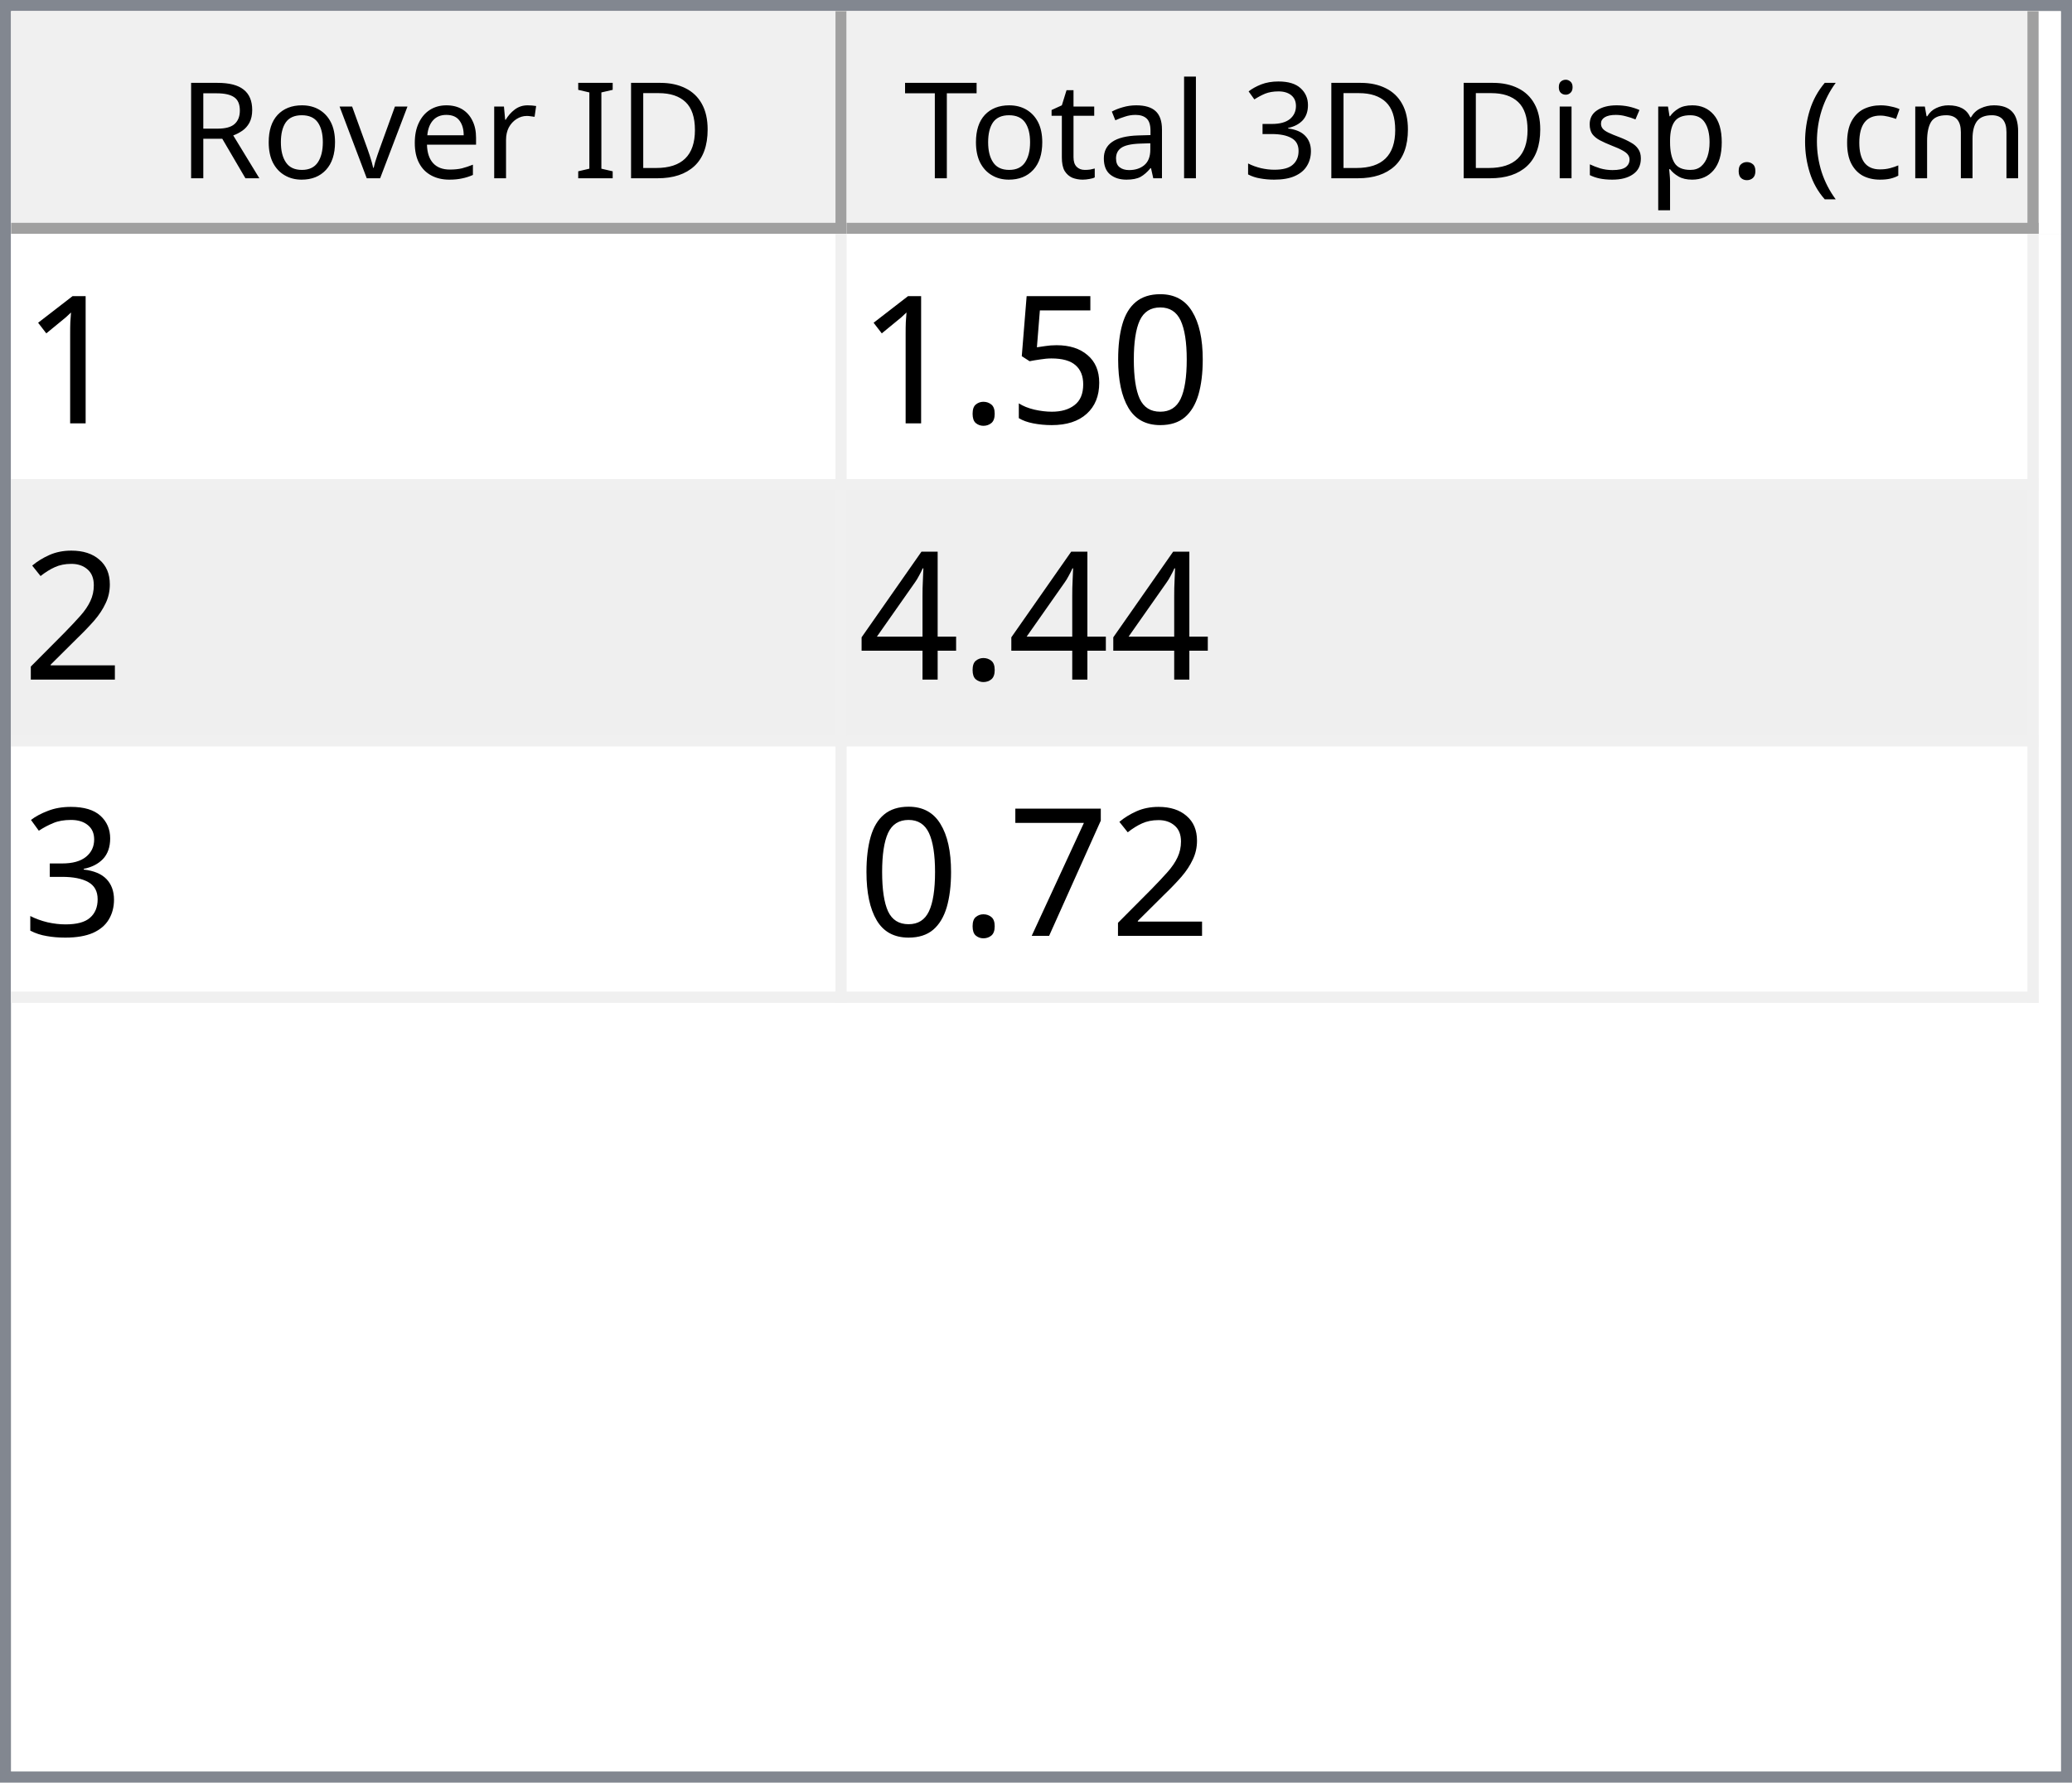
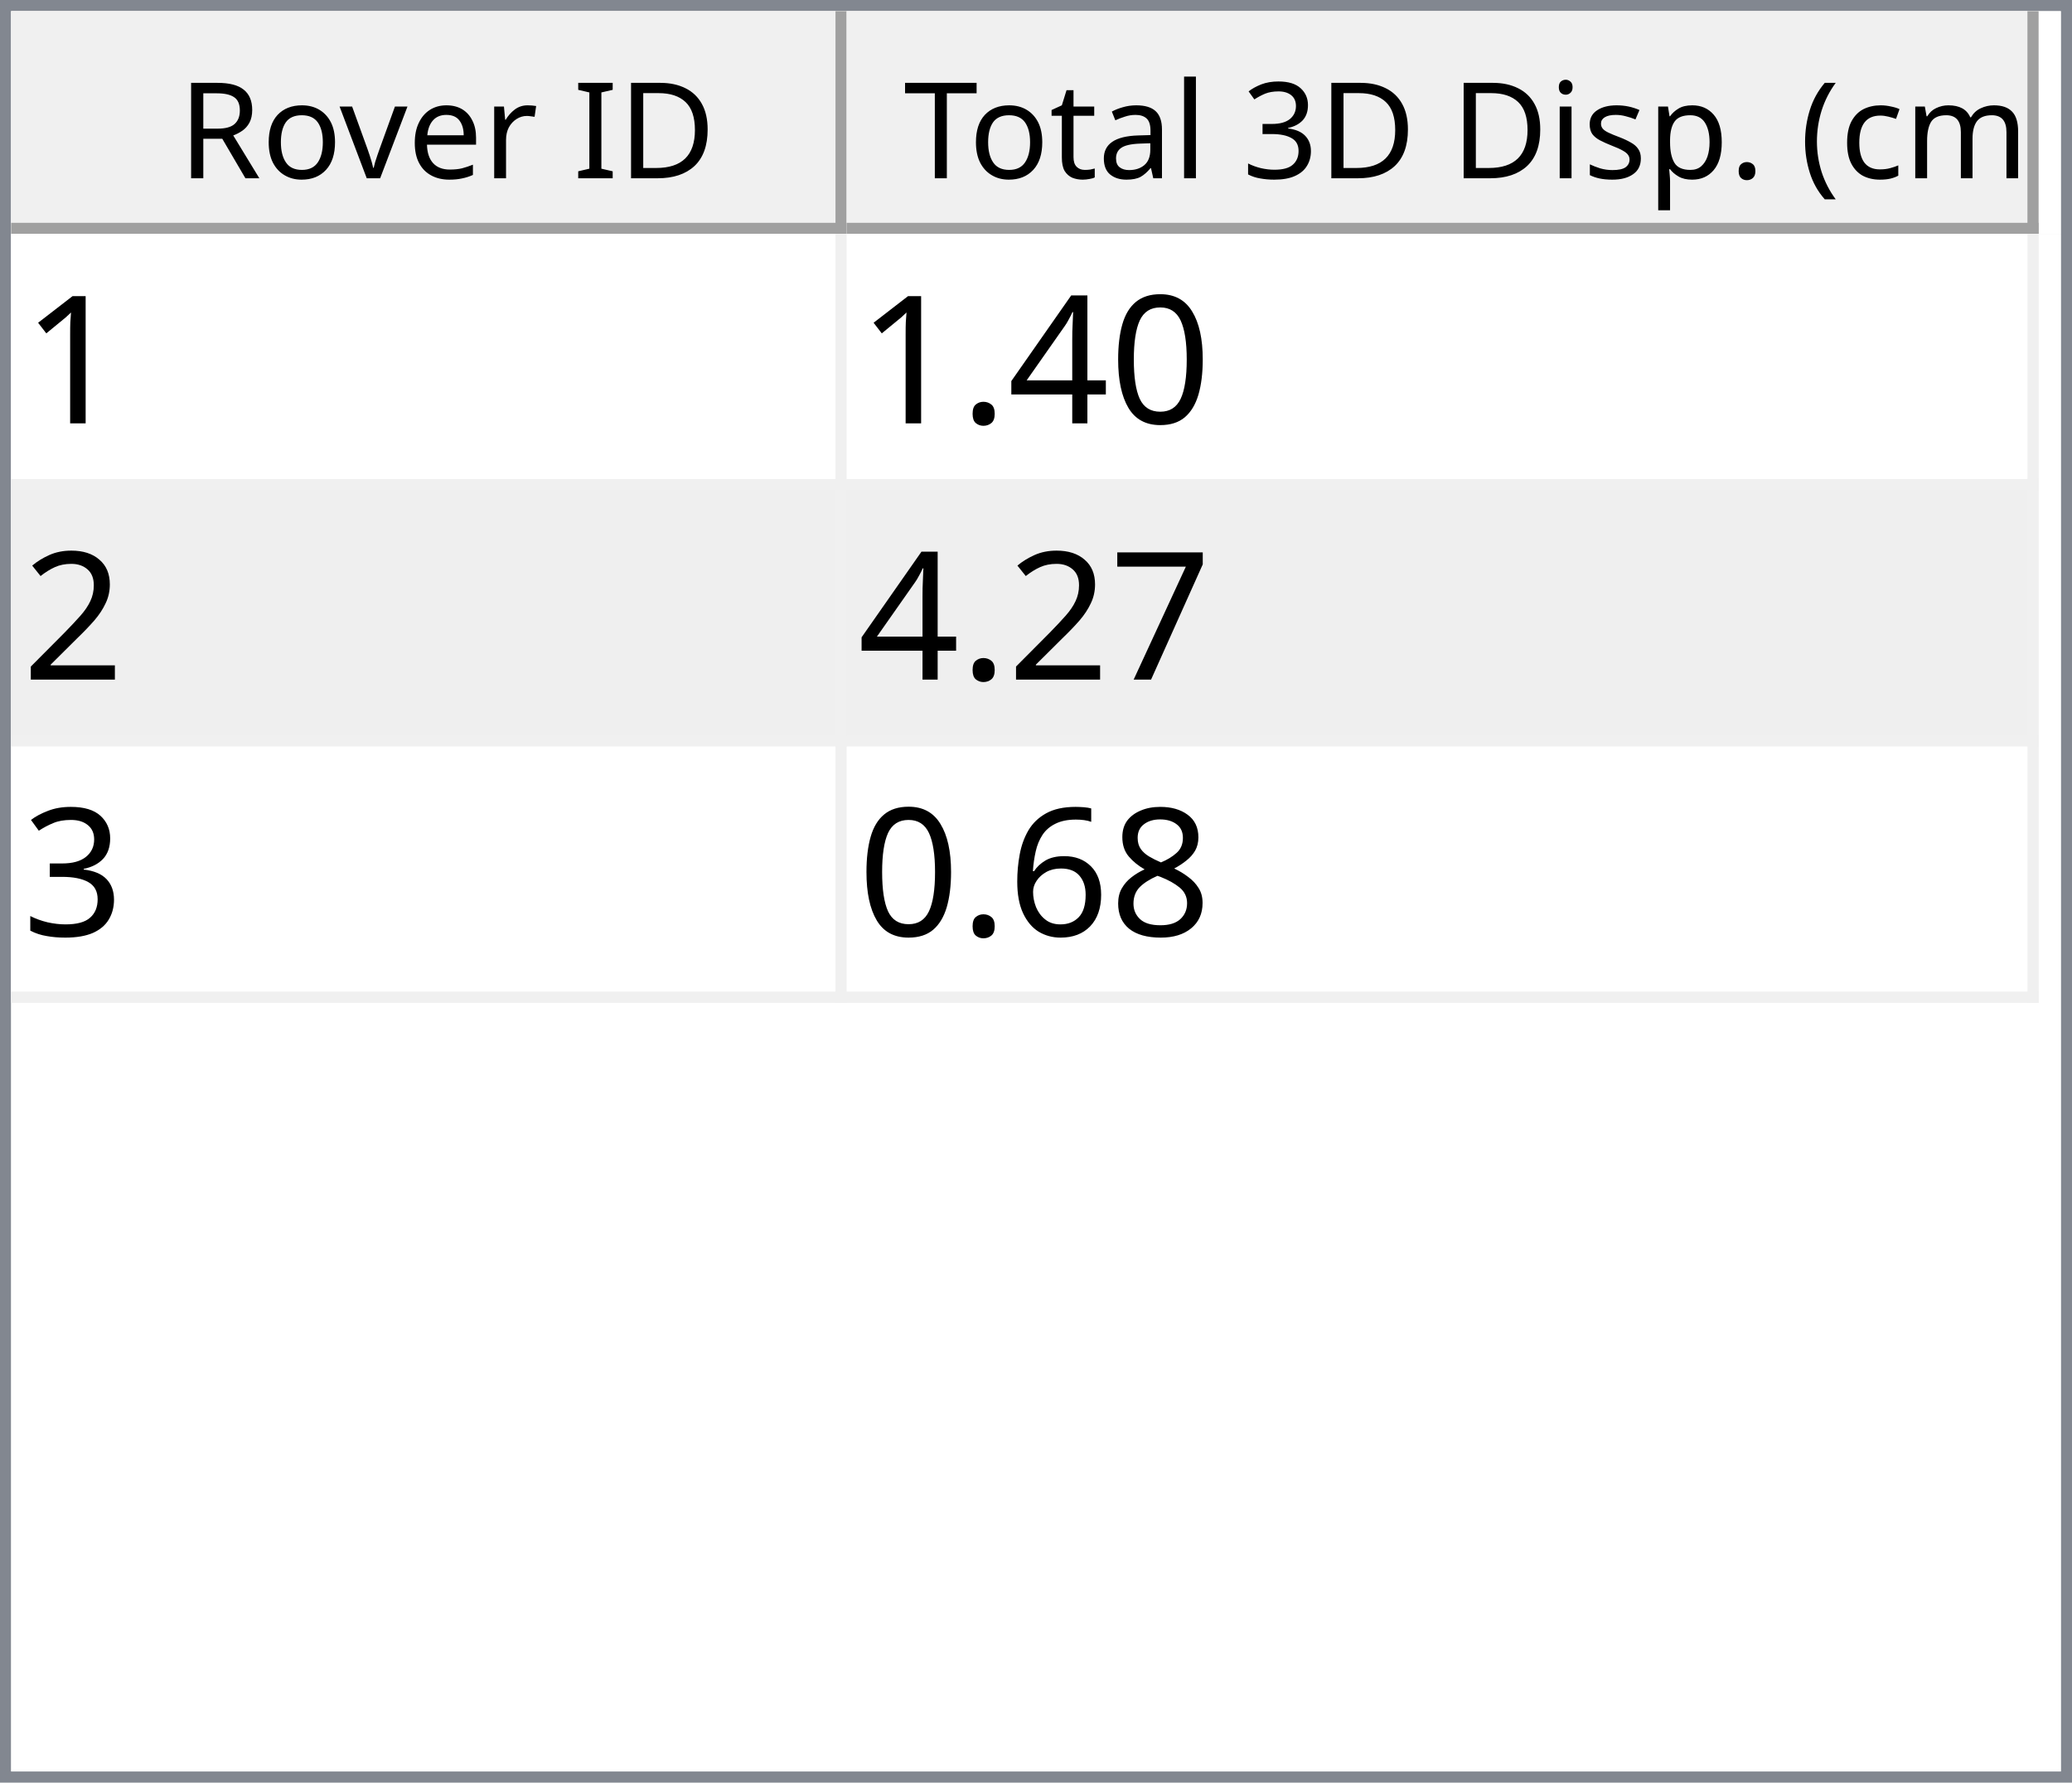
<svg xmlns="http://www.w3.org/2000/svg" style="fill-opacity:1; color-rendering:auto; color-interpolation:auto; text-rendering:auto; stroke:black; stroke-linecap:square; stroke-miterlimit:10; shape-rendering:auto; stroke-opacity:1; fill:black; stroke-dasharray:none; font-weight:normal; stroke-width:1; font-family:'Dialog'; font-style:normal; stroke-linejoin:miter; font-size:12px; stroke-dashoffset:0; image-rendering:auto;" width="186" height="160">
  <defs id="genericDefs" />
  <g>
    <defs id="defs1">
      <clipPath clipPathUnits="userSpaceOnUse" id="clipPath1">
        <path d="M0 0 L186 0 L186 160 L0 160 L0 0 Z" />
      </clipPath>
      <clipPath clipPathUnits="userSpaceOnUse" id="clipPath2">
        <path d="M0 0 L0 160 L186 160 L186 0 Z" />
      </clipPath>
      <clipPath clipPathUnits="userSpaceOnUse" id="clipPath3">
        <path d="M0 0 L0 20 L184 20 L184 0 Z" />
      </clipPath>
      <clipPath clipPathUnits="userSpaceOnUse" id="clipPath4">
        <path d="M0 0 L0 20 L75 20 L75 0 Z" />
      </clipPath>
      <clipPath clipPathUnits="userSpaceOnUse" id="clipPath5">
        <path d="M1 1 L1 19 L74 19 L74 1 Z" />
      </clipPath>
      <clipPath clipPathUnits="userSpaceOnUse" id="clipPath6">
        <path d="M0 0 L0 18 L73 18 L73 0 Z" />
      </clipPath>
      <clipPath clipPathUnits="userSpaceOnUse" id="clipPath7">
        <path d="M-0.5 -0.5 L-0.5 19.5 L74.5 19.5 L74.5 -0.5 Z" />
      </clipPath>
      <clipPath clipPathUnits="userSpaceOnUse" id="clipPath8">
        <path d="M0 0 L0 20 L107 20 L107 0 Z" />
      </clipPath>
      <clipPath clipPathUnits="userSpaceOnUse" id="clipPath9">
        <path d="M1 1 L1 19 L106 19 L106 1 Z" />
      </clipPath>
      <clipPath clipPathUnits="userSpaceOnUse" id="clipPath10">
        <path d="M0 0 L0 18 L105 18 L105 0 Z" />
      </clipPath>
      <clipPath clipPathUnits="userSpaceOnUse" id="clipPath11">
        <path d="M-0.5 -0.5 L-0.5 19.5 L106.5 19.5 L106.5 -0.5 Z" />
      </clipPath>
      <clipPath clipPathUnits="userSpaceOnUse" id="clipPath12">
        <path d="M0 0 L0 138 L184 138 L184 0 Z" />
      </clipPath>
      <clipPath clipPathUnits="userSpaceOnUse" id="clipPath13">
        <path d="M0 0 L0 69 L182 69 L182 0 Z" />
      </clipPath>
      <clipPath clipPathUnits="userSpaceOnUse" id="clipPath14">
        <path d="M-0.5 -0.5 L-0.5 68.5 L181.5 68.5 L181.5 -0.5 Z" />
      </clipPath>
      <clipPath clipPathUnits="userSpaceOnUse" id="clipPath15">
        <path d="M0 0 L0 22 L74 22 L74 0 Z" />
      </clipPath>
      <clipPath clipPathUnits="userSpaceOnUse" id="clipPath16">
        <path d="M0 0 L0 22 L106 22 L106 0 Z" />
      </clipPath>
      <font horiz-adv-x="64.551" id="font1">
        <font-face ascent="107.91" descent="25.098" units-per-em="100" style="font-style:normal; font-family:Segoe UI; font-weight:normal;" />
        <missing-glyph horiz-adv-x="64.551" d="M8.109 0 L8.109 68.266 L56.453 68.266 L56.453 0 L8.109 0 ZM15.328 7.234 L49.219 7.234 L49.219 61.031 L15.328 61.031 L15.328 7.234 Z" />
        <glyph unicode="D" horiz-adv-x="70.117" d="M9.188 0 L9.188 70.016 L28.516 70.016 Q65.531 70.016 65.531 35.891 Q65.531 19.672 55.25 9.836 Q44.969 0 27.734 0 L9.188 0 ZM17.391 62.594 L17.391 7.422 L27.828 7.422 Q41.609 7.422 49.273 14.797 Q56.938 22.172 56.938 35.688 Q56.938 62.594 28.328 62.594 L17.391 62.594 Z" />
        <glyph unicode="I" horiz-adv-x="26.611" d="M17.391 0 L9.188 0 L9.188 70.016 L17.391 70.016 L17.391 0 Z" />
        <glyph unicode=" " horiz-adv-x="27.393" d="" />
        <glyph unicode="r" horiz-adv-x="34.766" d="M34.188 41.891 Q32.078 43.5 28.125 43.5 Q23 43.5 19.555 38.672 Q16.109 33.844 16.109 25.484 L16.109 0 L8.109 0 L8.109 50 L16.109 50 L16.109 39.703 L16.312 39.703 Q18.016 44.969 21.531 47.922 Q25.047 50.875 29.391 50.875 Q32.516 50.875 34.188 50.203 L34.188 41.891 Z" />
        <glyph unicode="e" horiz-adv-x="52.295" d="M48.297 23 L12.984 23 Q13.188 14.656 17.484 10.109 Q21.781 5.562 29.297 5.562 Q37.75 5.562 44.828 11.141 L44.828 3.609 Q38.234 -1.172 27.391 -1.172 Q16.797 -1.172 10.742 5.641 Q4.688 12.453 4.688 24.812 Q4.688 36.469 11.305 43.82 Q17.922 51.172 27.734 51.172 Q37.547 51.172 42.922 44.828 Q48.297 38.484 48.297 27.203 L48.297 23 ZM40.094 29.781 Q40.047 36.719 36.75 40.578 Q33.453 44.438 27.594 44.438 Q21.922 44.438 17.969 40.383 Q14.016 36.328 13.094 29.781 L40.094 29.781 Z" />
        <glyph unicode="v" horiz-adv-x="47.9" d="M47.406 50 L27.484 0 L19.625 0 L0.688 50 L9.469 50 L22.172 13.672 Q23.578 9.672 23.922 6.688 L24.125 6.688 Q24.609 10.453 25.688 13.484 L38.969 50 L47.406 50 Z" />
        <glyph unicode="o" horiz-adv-x="58.594" d="M29 -1.172 Q17.922 -1.172 11.305 5.836 Q4.688 12.844 4.688 24.422 Q4.688 37.016 11.57 44.094 Q18.453 51.172 30.172 51.172 Q41.359 51.172 47.633 44.289 Q53.906 37.406 53.906 25.203 Q53.906 13.234 47.141 6.031 Q40.375 -1.172 29 -1.172 ZM29.594 44.438 Q21.875 44.438 17.383 39.188 Q12.891 33.938 12.891 24.703 Q12.891 15.828 17.43 10.695 Q21.969 5.562 29.594 5.562 Q37.359 5.562 41.531 10.594 Q45.703 15.625 45.703 24.906 Q45.703 34.281 41.531 39.359 Q37.359 44.438 29.594 44.438 Z" />
        <glyph unicode="R" horiz-adv-x="59.814" d="M59.375 0 L49.609 0 L37.891 19.625 Q36.281 22.359 34.766 24.289 Q33.25 26.219 31.664 27.438 Q30.078 28.656 28.25 29.219 Q26.422 29.781 24.125 29.781 L17.391 29.781 L17.391 0 L9.188 0 L9.188 70.016 L30.078 70.016 Q34.672 70.016 38.555 68.867 Q42.438 67.719 45.289 65.375 Q48.141 63.031 49.758 59.547 Q51.375 56.062 51.375 51.375 Q51.375 47.703 50.273 44.656 Q49.172 41.609 47.148 39.211 Q45.125 36.812 42.266 35.133 Q39.406 33.453 35.844 32.516 L35.844 32.328 Q37.594 31.547 38.891 30.547 Q40.188 29.547 41.359 28.18 Q42.531 26.812 43.68 25.078 Q44.828 23.344 46.234 21.047 L59.375 0 ZM17.391 62.594 L17.391 37.203 L28.516 37.203 Q31.594 37.203 34.203 38.133 Q36.812 39.062 38.719 40.797 Q40.625 42.531 41.703 45.047 Q42.781 47.562 42.781 50.688 Q42.781 56.297 39.141 59.445 Q35.5 62.594 28.609 62.594 L17.391 62.594 Z" />
        <glyph unicode=")" horiz-adv-x="30.176" d="M8.297 -15.922 L1.172 -15.922 Q16.406 2.344 16.406 26.812 Q16.406 51.469 1.078 70.016 L8.297 70.016 Q23.531 52.156 23.531 26.703 Q23.531 1.375 8.297 -15.922 Z" />
        <glyph unicode="m" horiz-adv-x="86.133" d="M79.109 0 L71.094 0 L71.094 28.719 Q71.094 37.016 68.531 40.727 Q65.969 44.438 59.906 44.438 Q54.781 44.438 51.195 39.75 Q47.609 35.062 47.609 28.516 L47.609 0 L39.594 0 L39.594 29.688 Q39.594 44.438 28.219 44.438 Q22.953 44.438 19.531 40.016 Q16.109 35.594 16.109 28.516 L16.109 0 L8.109 0 L8.109 50 L16.109 50 L16.109 42.094 L16.312 42.094 Q21.625 51.172 31.844 51.172 Q36.969 51.172 40.773 48.312 Q44.578 45.453 46 40.828 Q51.562 51.172 62.594 51.172 Q79.109 51.172 79.109 30.812 L79.109 0 Z" />
        <glyph unicode="c" horiz-adv-x="46.191" d="M42.188 2.297 Q36.422 -1.172 28.516 -1.172 Q17.828 -1.172 11.258 5.789 Q4.688 12.75 4.688 23.828 Q4.688 36.188 11.766 43.68 Q18.844 51.172 30.672 51.172 Q37.25 51.172 42.281 48.734 L42.281 40.531 Q36.719 44.438 30.375 44.438 Q22.703 44.438 17.797 38.945 Q12.891 33.453 12.891 24.516 Q12.891 15.719 17.508 10.641 Q22.125 5.562 29.891 5.562 Q36.422 5.562 42.188 9.906 L42.188 2.297 Z" />
        <glyph unicode="(" horiz-adv-x="30.176" d="M29.109 -15.922 L21.969 -15.922 Q6.844 1.375 6.844 26.703 Q6.844 52.156 21.969 70.016 L29.203 70.016 Q13.875 51.469 13.875 26.812 Q13.875 2.344 29.109 -15.922 Z" />
        <glyph unicode="." horiz-adv-x="21.68" d="M10.891 -1.078 Q8.641 -1.078 7.055 0.539 Q5.469 2.156 5.469 4.391 Q5.469 6.641 7.055 8.273 Q8.641 9.906 10.891 9.906 Q13.188 9.906 14.797 8.273 Q16.406 6.641 16.406 4.391 Q16.406 2.156 14.797 0.539 Q13.188 -1.078 10.891 -1.078 Z" />
        <glyph unicode="p" horiz-adv-x="58.789" d="M16.312 7.234 L16.109 7.234 L16.109 -23 L8.109 -23 L8.109 50 L16.109 50 L16.109 41.219 L16.312 41.219 Q22.219 51.172 33.594 51.172 Q43.266 51.172 48.688 44.461 Q54.109 37.75 54.109 26.469 Q54.109 13.922 48 6.375 Q41.891 -1.172 31.297 -1.172 Q21.578 -1.172 16.312 7.234 ZM16.109 27.391 L16.109 20.406 Q16.109 14.203 20.141 9.883 Q24.172 5.562 30.375 5.562 Q37.641 5.562 41.773 11.133 Q45.906 16.703 45.906 26.609 Q45.906 34.969 42.047 39.703 Q38.188 44.438 31.594 44.438 Q24.609 44.438 20.359 39.578 Q16.109 34.719 16.109 27.391 Z" />
        <glyph unicode="s" horiz-adv-x="42.432" d="M5.078 1.812 L5.078 10.406 Q11.625 5.562 19.484 5.562 Q30.031 5.562 30.031 12.594 Q30.031 14.594 29.125 15.992 Q28.219 17.391 26.68 18.461 Q25.141 19.531 23.07 20.383 Q21 21.234 18.609 22.172 Q15.281 23.484 12.766 24.828 Q10.25 26.172 8.57 27.859 Q6.891 29.547 6.031 31.695 Q5.172 33.844 5.172 36.719 Q5.172 40.234 6.789 42.945 Q8.406 45.656 11.086 47.484 Q13.766 49.312 17.211 50.242 Q20.656 51.172 24.312 51.172 Q30.812 51.172 35.938 48.922 L35.938 40.828 Q30.422 44.438 23.25 44.438 Q21 44.438 19.195 43.922 Q17.391 43.406 16.094 42.477 Q14.797 41.547 14.086 40.258 Q13.375 38.969 13.375 37.406 Q13.375 35.453 14.086 34.133 Q14.797 32.812 16.164 31.789 Q17.531 30.766 19.484 29.938 Q21.438 29.109 23.922 28.125 Q27.25 26.859 29.883 25.516 Q32.516 24.172 34.375 22.484 Q36.234 20.797 37.234 18.602 Q38.234 16.406 38.234 13.375 Q38.234 9.672 36.602 6.938 Q34.969 4.203 32.234 2.398 Q29.5 0.594 25.93 -0.289 Q22.359 -1.172 18.453 -1.172 Q10.75 -1.172 5.078 1.812 Z" />
        <glyph unicode="i" horiz-adv-x="24.219" d="M12.203 62.703 Q10.062 62.703 8.547 64.164 Q7.031 65.625 7.031 67.875 Q7.031 70.125 8.547 71.609 Q10.062 73.094 12.203 73.094 Q14.406 73.094 15.945 71.609 Q17.484 70.125 17.484 67.875 Q17.484 65.719 15.945 64.211 Q14.406 62.703 12.203 62.703 ZM16.109 0 L8.109 0 L8.109 50 L16.109 50 L16.109 0 Z" />
        <glyph unicode="3" horiz-adv-x="53.906" d="M46.531 19.828 Q46.531 15.094 44.75 11.211 Q42.969 7.328 39.719 4.57 Q36.469 1.812 31.93 0.297 Q27.391 -1.219 21.922 -1.219 Q11.922 -1.219 6 2.594 L6 11.188 Q13.094 5.609 22.219 5.609 Q25.875 5.609 28.828 6.539 Q31.781 7.469 33.906 9.227 Q36.031 10.984 37.18 13.477 Q38.328 15.969 38.328 19.094 Q38.328 32.812 18.797 32.812 L12.984 32.812 L12.984 39.594 L18.5 39.594 Q35.797 39.594 35.797 52.484 Q35.797 64.406 22.609 64.406 Q15.188 64.406 8.688 59.422 L8.688 67.188 Q15.375 71.188 24.609 71.188 Q29 71.188 32.57 69.969 Q36.141 68.75 38.68 66.555 Q41.219 64.359 42.609 61.281 Q44 58.203 44 54.5 Q44 40.672 30.031 36.719 L30.031 36.531 Q33.594 36.141 36.625 34.797 Q39.656 33.453 41.852 31.305 Q44.047 29.156 45.289 26.25 Q46.531 23.344 46.531 19.828 Z" />
        <glyph unicode="l" horiz-adv-x="24.219" d="M16.109 0 L8.109 0 L8.109 74.031 L16.109 74.031 L16.109 0 Z" />
        <glyph unicode="a" horiz-adv-x="50.879" d="M43.891 0 L35.891 0 L35.891 7.812 L35.688 7.812 Q30.469 -1.172 20.312 -1.172 Q12.844 -1.172 8.617 2.781 Q4.391 6.734 4.391 13.281 Q4.391 27.297 20.906 29.594 L35.891 31.688 Q35.891 44.438 25.594 44.438 Q16.547 44.438 9.281 38.281 L9.281 46.484 Q16.656 51.172 26.266 51.172 Q43.891 51.172 43.891 32.516 L43.891 0 ZM35.891 25.297 L23.828 23.641 Q18.266 22.859 15.43 20.875 Q12.594 18.891 12.594 13.875 Q12.594 10.203 15.211 7.883 Q17.828 5.562 22.172 5.562 Q28.125 5.562 32.008 9.742 Q35.891 13.922 35.891 20.312 L35.891 25.297 Z" />
        <glyph unicode="t" horiz-adv-x="33.887" d="M31.297 0.484 Q28.469 -1.078 23.828 -1.078 Q10.688 -1.078 10.688 13.578 L10.688 43.172 L2.094 43.172 L2.094 50 L10.688 50 L10.688 62.203 L18.703 64.797 L18.703 50 L31.297 50 L31.297 43.172 L18.703 43.172 L18.703 14.984 Q18.703 9.969 20.414 7.82 Q22.125 5.672 26.078 5.672 Q29.109 5.672 31.297 7.328 L31.297 0.484 Z" />
        <glyph unicode="T" horiz-adv-x="52.393" d="M50.594 62.594 L30.375 62.594 L30.375 0 L22.172 0 L22.172 62.594 L2 62.594 L2 70.016 L50.594 70.016 L50.594 62.594 Z" />
      </font>
      <font horiz-adv-x="75.0" id="font2">
        <font-face ascent="100.537" descent="21.973" units-per-em="100" style="font-style:normal; font-family:sans-serif; font-weight:normal;" />
        <missing-glyph horiz-adv-x="75.0" d="M12.5 0 L12.5 62.5 L62.5 62.5 L62.5 0 L12.5 0 ZM14.062 1.562 L60.938 1.562 L60.938 60.938 L14.062 60.938 L14.062 1.562 Z" />
        <glyph unicode="1" horiz-adv-x="55.615" d="M37.25 0 L28.469 0 L28.469 56 Q25.297 52.984 20.141 49.953 Q14.984 46.922 10.891 45.406 L10.891 53.906 Q18.266 57.375 23.781 62.305 Q29.297 67.234 31.594 71.875 L37.25 71.875 L37.25 0 Z" />
        <glyph unicode="0" horiz-adv-x="55.615" d="M4.156 35.297 Q4.156 48 6.766 55.742 Q9.375 63.484 14.523 67.68 Q19.672 71.875 27.484 71.875 Q33.25 71.875 37.594 69.555 Q41.938 67.234 44.773 62.867 Q47.609 58.5 49.219 52.227 Q50.828 45.953 50.828 35.297 Q50.828 22.703 48.242 14.969 Q45.656 7.234 40.508 3.008 Q35.359 -1.219 27.484 -1.219 Q17.141 -1.219 11.234 6.203 Q4.156 15.141 4.156 35.297 ZM13.188 35.297 Q13.188 17.672 17.312 11.836 Q21.438 6 27.484 6 Q33.547 6 37.672 11.859 Q41.797 17.719 41.797 35.297 Q41.797 52.984 37.672 58.789 Q33.547 64.594 27.391 64.594 Q21.344 64.594 17.719 59.469 Q13.188 52.938 13.188 35.297 Z" />
-         <glyph unicode="5" horiz-adv-x="55.615" d="M4.156 18.75 L13.375 19.531 Q14.406 12.797 18.141 9.398 Q21.875 6 27.156 6 Q33.5 6 37.891 10.789 Q42.281 15.578 42.281 23.484 Q42.281 31 38.062 35.352 Q33.844 39.703 27 39.703 Q22.75 39.703 19.336 37.773 Q15.922 35.844 13.969 32.766 L5.719 33.844 L12.641 70.609 L48.25 70.609 L48.25 62.203 L19.672 62.203 L15.828 42.969 Q22.266 47.469 29.344 47.469 Q38.719 47.469 45.164 40.969 Q51.609 34.469 51.609 24.266 Q51.609 14.547 45.953 7.469 Q39.062 -1.219 27.156 -1.219 Q17.391 -1.219 11.211 4.25 Q5.031 9.719 4.156 18.75 Z" />
+         <glyph unicode="4" horiz-adv-x="55.615" d="M32.328 0 L32.328 17.141 L1.266 17.141 L1.266 25.203 L33.938 71.578 L41.109 71.578 L41.109 25.203 L50.781 25.203 L50.781 17.141 L41.109 17.141 L41.109 0 L32.328 0 ZM32.328 25.203 L32.328 57.469 L9.906 25.203 L32.328 25.203 Z" />
        <glyph unicode="." horiz-adv-x="27.783" d="M9.078 0 L9.078 10.016 L19.094 10.016 L19.094 0 L9.078 0 Z" />
        <glyph unicode="2" horiz-adv-x="55.615" d="M50.344 8.453 L50.344 0 L3.031 0 Q2.938 3.172 4.047 6.109 Q5.859 10.938 9.836 15.625 Q13.812 20.312 21.344 26.469 Q33.016 36.031 37.117 41.625 Q41.219 47.219 41.219 52.203 Q41.219 57.422 37.477 61.008 Q33.734 64.594 27.734 64.594 Q21.391 64.594 17.578 60.789 Q13.766 56.984 13.719 50.25 L4.688 51.172 Q5.609 61.281 11.664 66.578 Q17.719 71.875 27.938 71.875 Q38.234 71.875 44.242 66.164 Q50.25 60.453 50.25 52 Q50.25 47.703 48.492 43.555 Q46.734 39.406 42.656 34.812 Q38.578 30.219 29.109 22.219 Q21.188 15.578 18.945 13.211 Q16.703 10.844 15.234 8.453 L50.344 8.453 Z" />
-         <glyph unicode="4" horiz-adv-x="55.615" d="M32.328 0 L32.328 17.141 L1.266 17.141 L1.266 25.203 L33.938 71.578 L41.109 71.578 L41.109 25.203 L50.781 25.203 L50.781 17.141 L41.109 17.141 L41.109 0 L32.328 0 ZM32.328 25.203 L32.328 57.469 L9.906 25.203 L32.328 25.203 Z" />
+         <glyph unicode="7" horiz-adv-x="55.615" d="M4.734 62.203 L4.734 70.656 L51.078 70.656 L51.078 63.812 Q44.234 56.547 37.523 44.484 Q30.812 32.422 27.156 19.672 Q24.516 10.688 23.781 0 L14.75 0 Q14.891 8.453 18.062 20.414 Q21.234 32.375 27.172 43.484 Q33.109 54.594 39.797 62.203 L4.734 62.203 Z" />
        <glyph unicode="3" horiz-adv-x="55.615" d="M4.203 18.891 L12.984 20.062 Q14.5 12.594 18.141 9.297 Q21.781 6 27 6 Q33.203 6 37.477 10.297 Q41.75 14.594 41.75 20.953 Q41.75 27 37.797 30.93 Q33.844 34.859 27.734 34.859 Q25.25 34.859 21.531 33.891 L22.516 41.609 Q23.391 41.5 23.922 41.5 Q29.547 41.5 34.039 44.43 Q38.531 47.359 38.531 53.469 Q38.531 58.297 35.258 61.477 Q31.984 64.656 26.812 64.656 Q21.688 64.656 18.266 61.43 Q14.844 58.203 13.875 51.766 L5.078 53.328 Q6.688 62.156 12.398 67.016 Q18.109 71.875 26.609 71.875 Q32.469 71.875 37.398 69.359 Q42.328 66.844 44.945 62.5 Q47.562 58.156 47.562 53.266 Q47.562 48.641 45.07 44.828 Q42.578 41.016 37.703 38.766 Q44.047 37.312 47.562 32.695 Q51.078 28.078 51.078 21.141 Q51.078 11.766 44.242 5.25 Q37.406 -1.266 26.953 -1.266 Q17.531 -1.266 11.305 4.352 Q5.078 9.969 4.203 18.891 Z" />
-         <glyph unicode="7" horiz-adv-x="55.615" d="M4.734 62.203 L4.734 70.656 L51.078 70.656 L51.078 63.812 Q44.234 56.547 37.523 44.484 Q30.812 32.422 27.156 19.672 Q24.516 10.688 23.781 0 L14.75 0 Q14.891 8.453 18.062 20.414 Q21.234 32.375 27.172 43.484 Q33.109 54.594 39.797 62.203 L4.734 62.203 Z" />
+         <glyph unicode="8" horiz-adv-x="55.615" d="M17.672 38.812 Q12.203 40.828 9.57 44.539 Q6.938 48.25 6.938 53.422 Q6.938 61.234 12.555 66.555 Q18.172 71.875 27.484 71.875 Q36.859 71.875 42.578 66.43 Q48.297 60.984 48.297 53.172 Q48.297 48.188 45.68 44.508 Q43.062 40.828 37.75 38.812 Q44.344 36.672 47.781 31.883 Q51.219 27.094 51.219 20.453 Q51.219 11.281 44.727 5.031 Q38.234 -1.219 27.641 -1.219 Q17.047 -1.219 10.547 5.055 Q4.047 11.328 4.047 20.703 Q4.047 27.688 7.594 32.398 Q11.141 37.109 17.672 38.812 ZM15.922 53.719 Q15.922 48.641 19.195 45.414 Q22.469 42.188 27.688 42.188 Q32.766 42.188 36.016 45.383 Q39.266 48.578 39.266 53.219 Q39.266 58.062 35.914 61.359 Q32.562 64.656 27.594 64.656 Q22.562 64.656 19.242 61.43 Q15.922 58.203 15.922 53.719 ZM13.094 20.656 Q13.094 16.891 14.875 13.375 Q16.656 9.859 20.172 7.93 Q23.688 6 27.734 6 Q34.031 6 38.133 10.055 Q42.234 14.109 42.234 20.359 Q42.234 26.703 38.016 30.859 Q33.797 35.016 27.438 35.016 Q21.234 35.016 17.164 30.914 Q13.094 26.812 13.094 20.656 Z" />
+         <glyph unicode="6" horiz-adv-x="55.615" d="M49.75 54.047 L41.016 53.375 Q39.844 58.547 37.703 60.891 Q34.125 64.656 28.906 64.656 Q24.703 64.656 21.531 62.312 Q17.391 59.281 14.992 53.469 Q12.594 47.656 12.5 36.922 Q15.672 41.75 20.266 44.094 Q24.859 46.438 29.891 46.438 Q38.672 46.438 44.852 39.969 Q51.031 33.5 51.031 23.25 Q51.031 16.5 48.125 10.719 Q45.219 4.938 40.141 1.859 Q35.062 -1.219 28.609 -1.219 Q17.625 -1.219 10.695 6.859 Q3.766 14.938 3.766 33.5 Q3.766 54.25 11.422 63.672 Q18.109 71.875 29.438 71.875 Q37.891 71.875 43.289 67.141 Q48.688 62.406 49.75 54.047 ZM13.875 23.188 Q13.875 18.656 15.797 14.508 Q17.719 10.359 21.188 8.18 Q24.656 6 28.469 6 Q34.031 6 38.039 10.492 Q42.047 14.984 42.047 22.703 Q42.047 30.125 38.086 34.398 Q34.125 38.672 28.125 38.672 Q22.172 38.672 18.023 34.398 Q13.875 30.125 13.875 23.188 Z" />
      </font>
    </defs>
    <g style="fill:white; stroke:white;">
      <rect x="0" y="0" width="186" style="clip-path:url(#clipPath1); stroke:none;" height="160" />
    </g>
    <g style="fill:white; text-rendering:optimizeSpeed; color-rendering:optimizeSpeed; image-rendering:optimizeSpeed; shape-rendering:crispEdges; stroke:white; color-interpolation:sRGB;">
      <rect x="0" width="186" height="160" y="0" style="stroke:none;" />
      <path style="stroke:none;" d="M0 160 L186 160 L186 0 L0 0 Z" />
    </g>
    <g style="fill:rgb(240,240,240); font-family:'Segoe UI'; stroke:rgb(240,240,240);">
      <rect x="0" y="0" width="186" style="clip-path:url(#clipPath2); stroke:none;" height="160" />
    </g>
    <g style="fill:rgb(130,135,144); font-family:'Segoe UI'; stroke:rgb(130,135,144);">
      <path d="M0 0 L186 0 L186 160 L0 160 L0 0 ZM1 1 L185 1 L185 159 L1 159 L1 1 Z" style="fill-rule:evenodd; clip-path:url(#clipPath2); stroke:none;" />
    </g>
    <g style="fill:white; font-family:'Segoe UI'; stroke:white;" transform="translate(1,1)">
      <rect x="0" y="0" width="184" style="clip-path:url(#clipPath3); stroke:none;" height="20" />
    </g>
    <g style="fill:rgb(240,240,240); font-family:'Segoe UI'; stroke:rgb(240,240,240);" transform="translate(1,1)">
      <rect x="0" y="0" width="75" style="clip-path:url(#clipPath4); stroke:none;" height="20" />
    </g>
    <g style="font-family:'Segoe UI';" transform="translate(2,2)">
      <text x="14" xml:space="preserve" y="14" style="clip-path:url(#clipPath6); stroke:none;">Rover ID</text>
    </g>
    <g style="fill:rgb(160,160,160); font-family:'Segoe UI'; stroke:rgb(160,160,160); stroke-linejoin:bevel;" transform="translate(1.5,1.5)">
      <line x1="74" x2="74" y1="0" style="fill:none; clip-path:url(#clipPath7);" y2="19" />
    </g>
    <g style="fill:rgb(160,160,160); font-family:'Segoe UI'; stroke:rgb(160,160,160); stroke-linejoin:bevel;" transform="matrix(1,0,0,1,1,1) translate(0.5,0.5)">
      <line x1="0" x2="74" y1="19" style="fill:none; clip-path:url(#clipPath7);" y2="19" />
    </g>
    <g style="fill:rgb(240,240,240); font-family:'Segoe UI'; stroke:rgb(240,240,240);" transform="translate(76,1)">
      <rect x="0" y="0" width="107" style="clip-path:url(#clipPath8); stroke:none;" height="20" />
    </g>
    <g style="font-family:'Segoe UI';" transform="translate(77,2)">
      <text x="1" xml:space="preserve" y="14" style="clip-path:url(#clipPath10); stroke:none;"> Total 3D Disp. (cm)</text>
    </g>
    <g style="fill:rgb(160,160,160); font-family:'Segoe UI'; stroke:rgb(160,160,160); stroke-linejoin:bevel;" transform="translate(76.5,1.5)">
      <line x1="106" x2="106" y1="0" style="fill:none; clip-path:url(#clipPath11);" y2="19" />
    </g>
    <g style="fill:rgb(160,160,160); font-family:'Segoe UI'; stroke:rgb(160,160,160); stroke-linejoin:bevel;" transform="matrix(1,0,0,1,76,1) translate(0.5,0.5)">
      <line x1="0" x2="106" y1="19" style="fill:none; clip-path:url(#clipPath11);" y2="19" />
    </g>
    <g style="fill:white; font-family:'Segoe UI'; stroke:white;" transform="translate(1,21)">
      <rect x="0" y="0" width="184" style="clip-path:url(#clipPath12); stroke:none;" height="138" />
    </g>
    <g style="fill:rgb(240,240,240); font-size:16px; font-family:sans-serif; stroke:rgb(240,240,240);" transform="translate(1,21)">
      <rect x="0" y="0" width="182" style="clip-path:url(#clipPath13); stroke:none;" height="69" />
      <line transform="translate(0.5,0.5)" x1="0" x2="181" y1="22" style="clip-path:url(#clipPath14); fill:none; stroke-linejoin:bevel;" y2="22" />
    </g>
    <g transform="matrix(1,0,0,1,1,21) translate(0.5,0.5)" style="fill:rgb(240,240,240); font-size:16px; font-family:sans-serif; stroke:rgb(240,240,240); stroke-linejoin:bevel;">
      <line x1="0" x2="181" y1="45" style="fill:none; clip-path:url(#clipPath14);" y2="45" />
    </g>
    <g transform="matrix(1,0,0,1,1,21) translate(0.5,0.5)" style="fill:rgb(240,240,240); font-size:16px; font-family:sans-serif; stroke:rgb(240,240,240); stroke-linejoin:bevel;">
      <line x1="0" x2="181" y1="68" style="fill:none; clip-path:url(#clipPath14);" y2="68" />
    </g>
    <g transform="matrix(1,0,0,1,1,21) translate(0.5,0.5)" style="fill:rgb(240,240,240); font-size:16px; font-family:sans-serif; stroke:rgb(240,240,240); stroke-linejoin:bevel;">
      <line x1="74" x2="74" y1="0" style="fill:none; clip-path:url(#clipPath14);" y2="68" />
    </g>
    <g transform="matrix(1,0,0,1,1,21) translate(0.5,0.5)" style="fill:rgb(240,240,240); font-size:16px; font-family:sans-serif; stroke:rgb(240,240,240); stroke-linejoin:bevel;">
      <line x1="181" x2="181" y1="0" style="fill:none; clip-path:url(#clipPath14);" y2="68" />
    </g>
    <g style="fill:white; font-size:16px; font-family:sans-serif; stroke:white;" transform="matrix(1,0,0,1,1,21)">
      <rect x="0" y="0" width="74" style="clip-path:url(#clipPath15); stroke:none;" height="22" />
      <text x="1" y="17" style="fill:black; clip-path:url(#clipPath15); stroke:none;" xml:space="preserve">1</text>
    </g>
    <g style="fill:white; font-size:16px; font-family:sans-serif; stroke:white;" transform="matrix(1,0,0,1,1,21) translate(75,0)">
      <rect x="0" y="0" width="106" style="clip-path:url(#clipPath16); stroke:none;" height="22" />
-       <text x="1" y="17" style="fill:black; clip-path:url(#clipPath16); stroke:none;" xml:space="preserve">1.50</text>
+       <text x="1" y="17" style="fill:black; clip-path:url(#clipPath16); stroke:none;" xml:space="preserve">1.40</text>
    </g>
    <g style="fill:rgb(239,239,239); font-size:16px; font-family:sans-serif; stroke:rgb(239,239,239);" transform="matrix(1,0,0,1,1,21) translate(0,23)">
      <rect x="0" y="0" width="74" style="clip-path:url(#clipPath15); stroke:none;" height="22" />
      <text x="1" y="17" style="fill:black; clip-path:url(#clipPath15); stroke:none;" xml:space="preserve">2</text>
    </g>
    <g style="fill:rgb(239,239,239); font-size:16px; font-family:sans-serif; stroke:rgb(239,239,239);" transform="matrix(1,0,0,1,1,21) translate(75,23)">
      <rect x="0" y="0" width="106" style="clip-path:url(#clipPath16); stroke:none;" height="22" />
-       <text x="1" y="17" style="fill:black; clip-path:url(#clipPath16); stroke:none;" xml:space="preserve">4.44</text>
+       <text x="1" y="17" style="fill:black; clip-path:url(#clipPath16); stroke:none;" xml:space="preserve">4.27</text>
    </g>
    <g style="fill:white; font-size:16px; font-family:sans-serif; stroke:white;" transform="matrix(1,0,0,1,1,21) translate(0,46)">
      <rect x="0" y="0" width="74" style="clip-path:url(#clipPath15); stroke:none;" height="22" />
      <text x="1" y="17" style="fill:black; clip-path:url(#clipPath15); stroke:none;" xml:space="preserve">3</text>
    </g>
    <g style="fill:white; font-size:16px; font-family:sans-serif; stroke:white;" transform="matrix(1,0,0,1,1,21) translate(75,46)">
      <rect x="0" y="0" width="106" style="clip-path:url(#clipPath16); stroke:none;" height="22" />
-       <text x="1" y="17" style="fill:black; clip-path:url(#clipPath16); stroke:none;" xml:space="preserve">0.72</text>
+       <text x="1" y="17" style="fill:black; clip-path:url(#clipPath16); stroke:none;" xml:space="preserve">0.68</text>
    </g>
  </g>
</svg>
